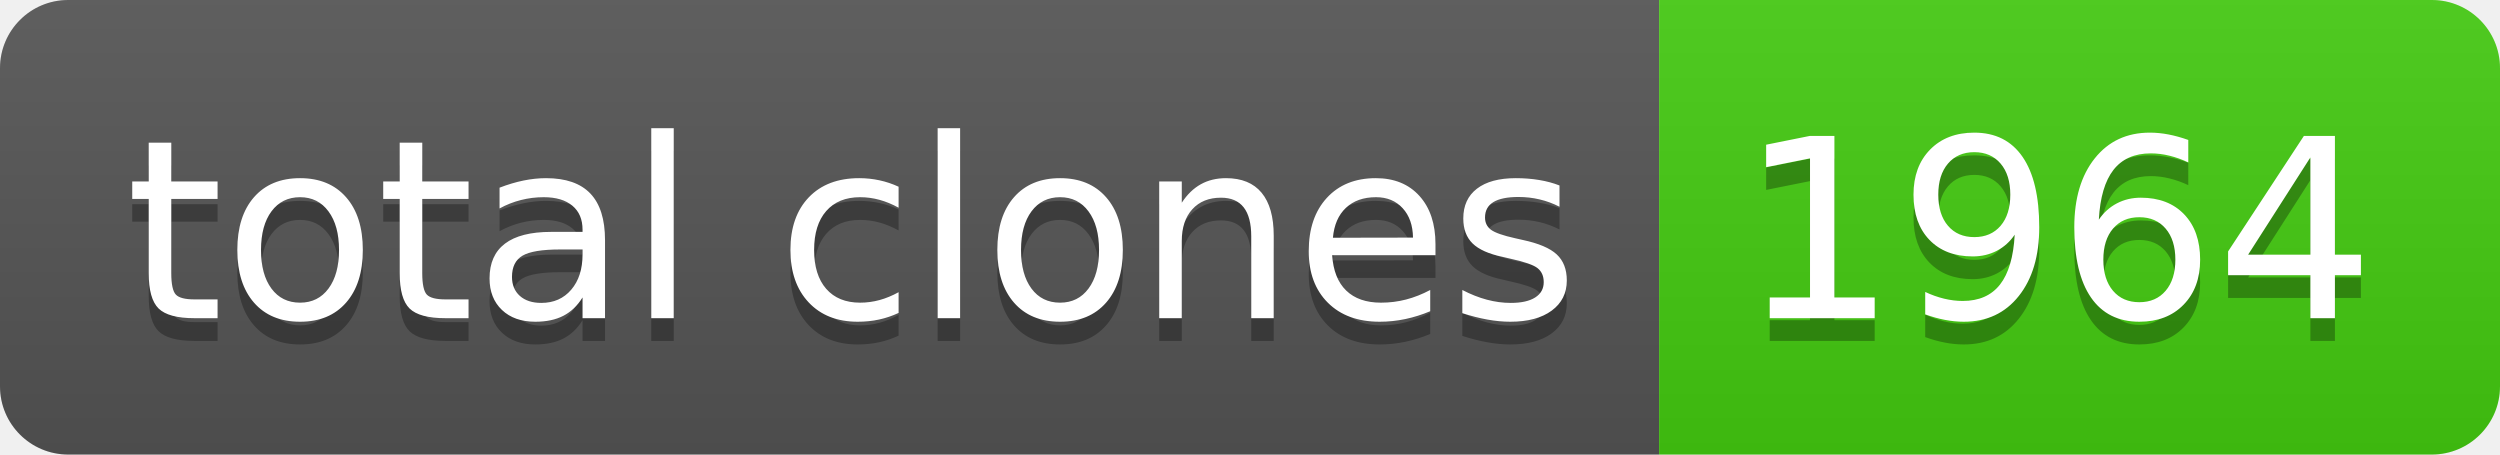
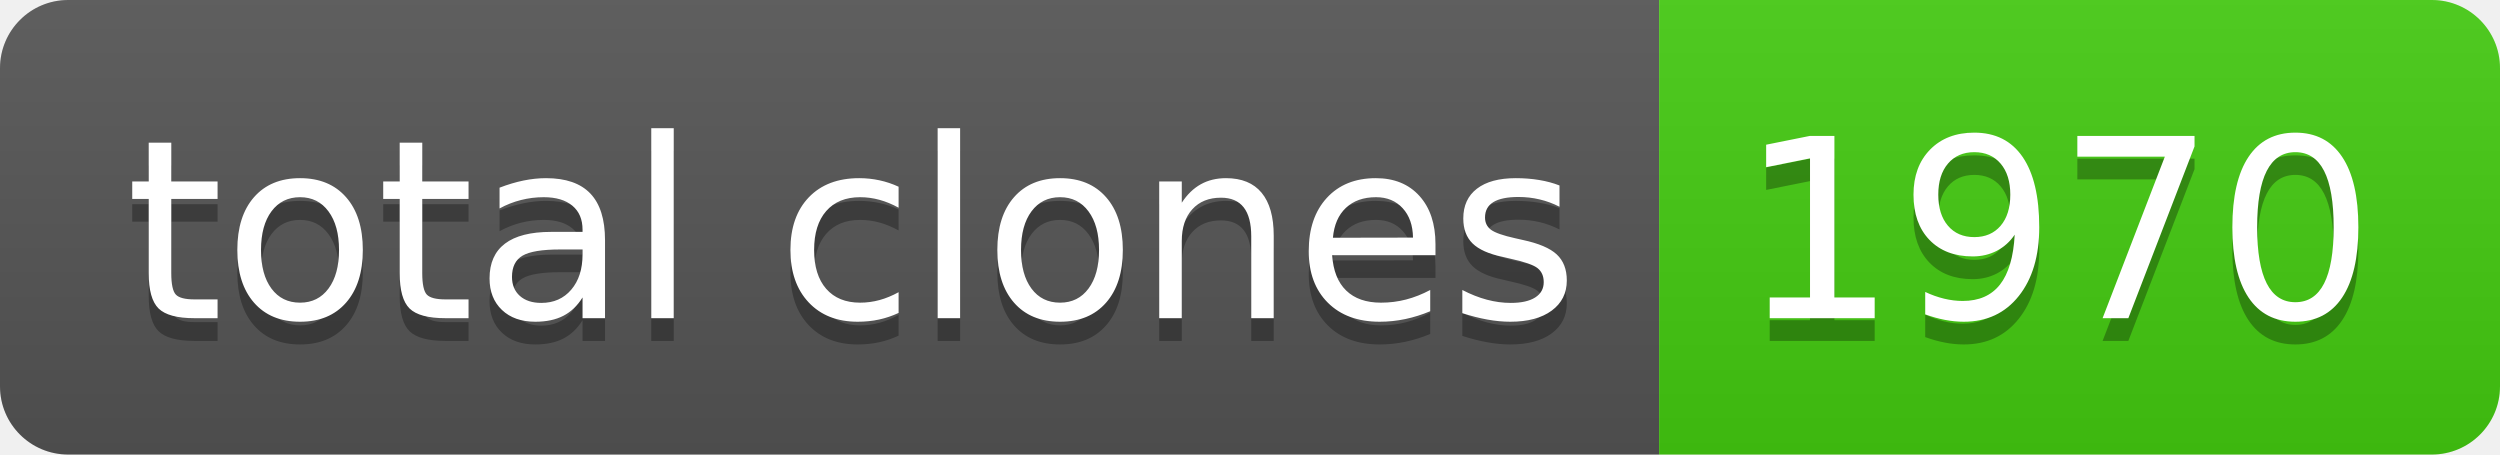
- <svg xmlns="http://www.w3.org/2000/svg" width="110" height="20" role="img" aria-label="total clones: 1964">
+ <svg xmlns="http://www.w3.org/2000/svg" width="110" height="20" role="img" aria-label="total clones: 1970">
  <linearGradient id="s" x2="0" y2="100%">
    <stop offset="0" stop-color="#bbb" stop-opacity=".1" />
    <stop offset="1" stop-opacity=".1" />
  </linearGradient>
  <clipPath id="r">
    <rect width="110" height="20" rx="3" fill="#fff" />
  </clipPath>
  <g clip-path="url(#r)">
    <rect width="73" height="20" fill="#555" />
    <rect x="73" width="37" height="20" fill="#4c1" />
    <rect width="110" height="20" fill="url(#s)" />
  </g>
  <g fill="#fff" text-anchor="middle" font-family="Verdana,Geneva,DejaVu Sans,sans-serif" text-rendering="geometricPrecision" font-size="110">
    <text aria-hidden="true" x="375" y="150" fill="#010101" fill-opacity=".3" transform="scale(.1)" textLength="630">total clones</text>
    <text x="375" y="140" transform="scale(.1)" fill="#fff" textLength="630">total clones</text>
-     <text aria-hidden="true" x="905" y="150" fill="#010101" fill-opacity=".3" transform="scale(.1)" textLength="270">1964</text>
-     <text x="905" y="140" transform="scale(.1)" fill="#fff" textLength="270">1964</text>
+     <text aria-hidden="true" x="905" y="150" fill="#010101" fill-opacity=".3" transform="scale(.1)" textLength="270">1970</text>
+     <text x="905" y="140" transform="scale(.1)" fill="#fff" textLength="270">1970</text>
  </g>
</svg>
